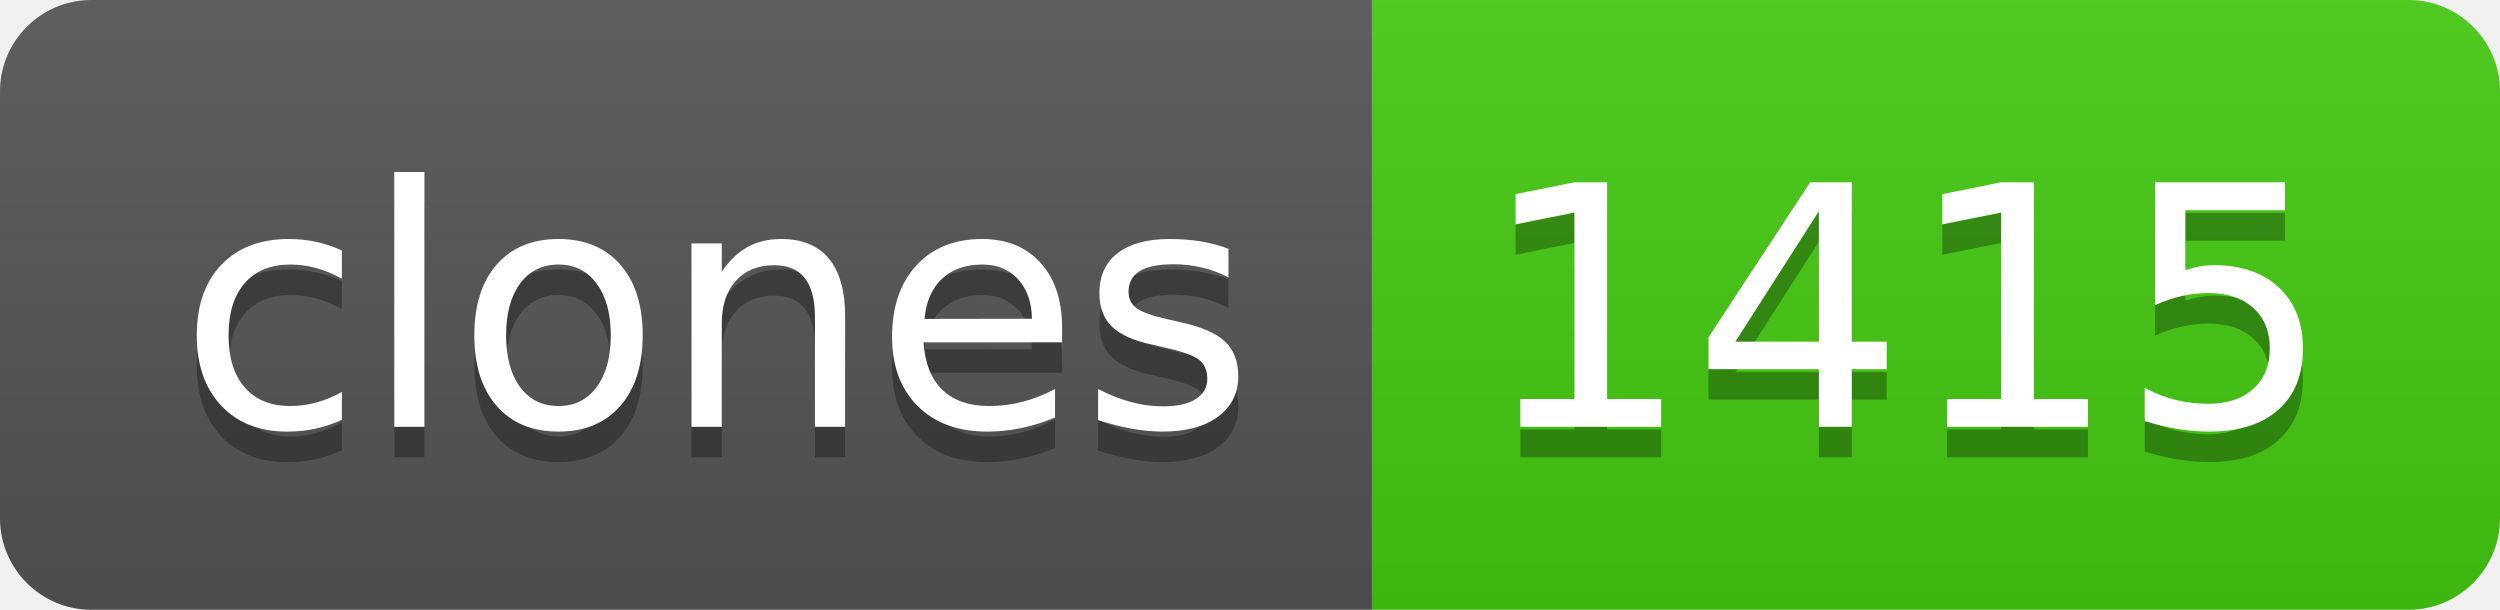
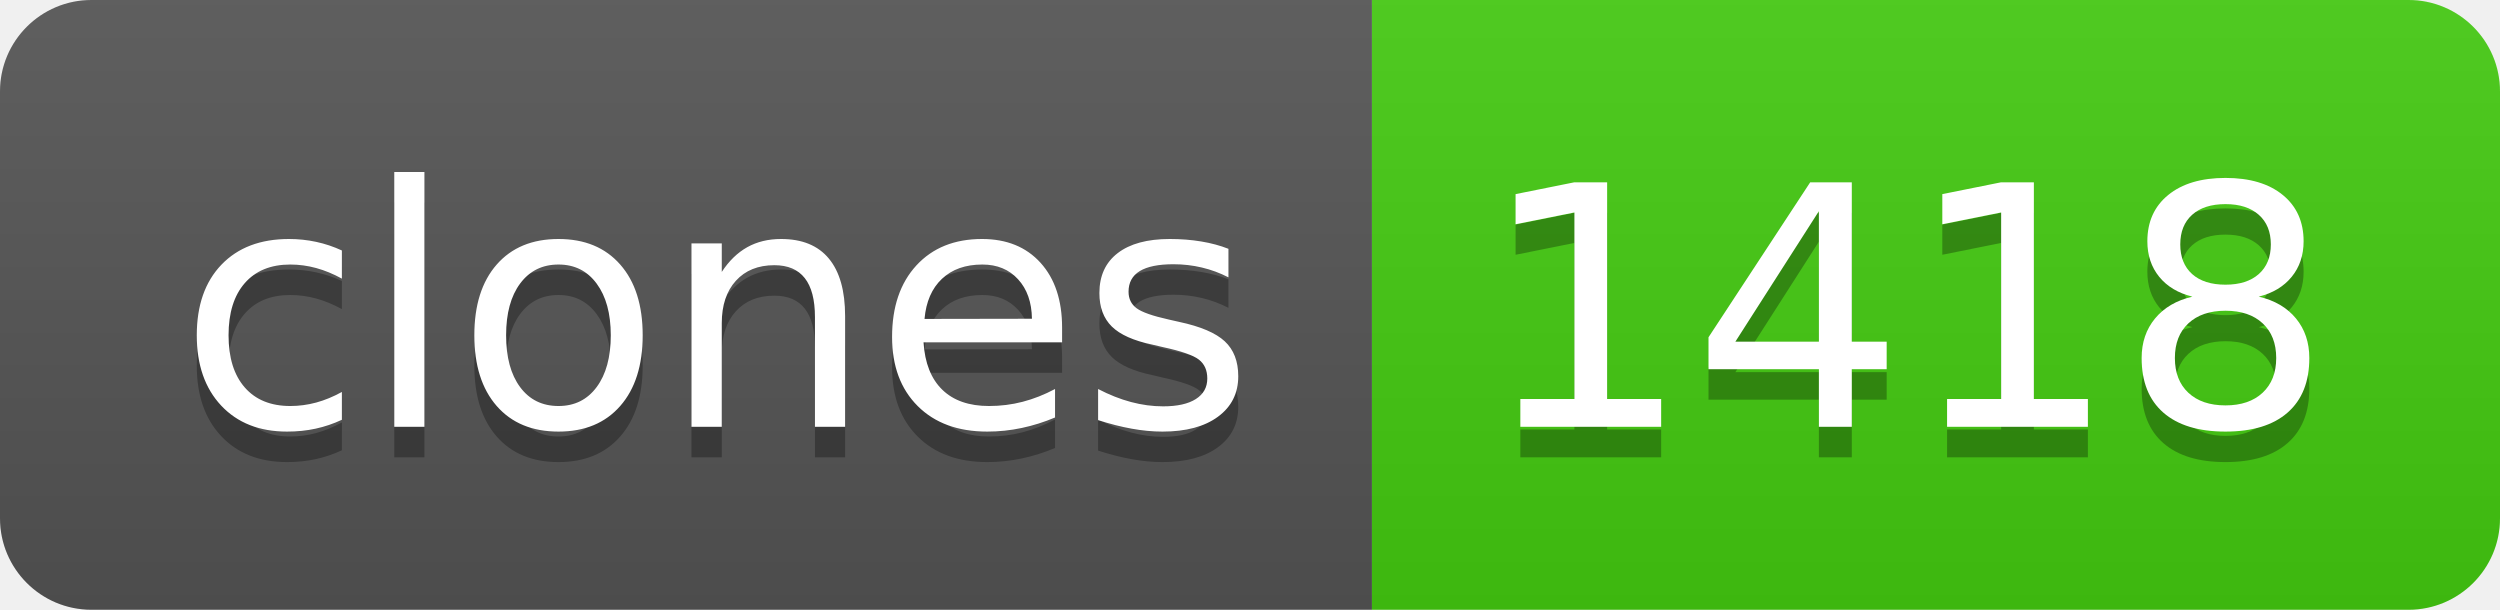
- <svg xmlns="http://www.w3.org/2000/svg" width="82" height="20" role="img" aria-label="clones: 1415">
+ <svg xmlns="http://www.w3.org/2000/svg" width="82" height="20" role="img" aria-label="clones: 1418">
  <linearGradient id="s" x2="0" y2="100%">
    <stop offset="0" stop-color="#bbb" stop-opacity=".1" />
    <stop offset="1" stop-opacity=".1" />
  </linearGradient>
  <clipPath id="r">
    <rect width="82" height="20" rx="3" fill="#fff" />
  </clipPath>
  <g clip-path="url(#r)">
    <rect width="45" height="20" fill="#555" />
    <rect x="45" width="37" height="20" fill="#4c1" />
    <rect width="82" height="20" fill="url(#s)" />
  </g>
  <g fill="#fff" text-anchor="middle" font-family="Verdana,Geneva,DejaVu Sans,sans-serif" text-rendering="geometricPrecision" font-size="110">
    <text aria-hidden="true" x="235" y="150" fill="#010101" fill-opacity=".3" transform="scale(.1)" textLength="350">clones</text>
    <text x="235" y="140" transform="scale(.1)" fill="#fff" textLength="350">clones</text>
-     <text aria-hidden="true" x="625" y="150" fill="#010101" fill-opacity=".3" transform="scale(.1)" textLength="270">1415</text>
-     <text x="625" y="140" transform="scale(.1)" fill="#fff" textLength="270">1415</text>
+     <text aria-hidden="true" x="625" y="150" fill="#010101" fill-opacity=".3" transform="scale(.1)" textLength="270">1418</text>
+     <text x="625" y="140" transform="scale(.1)" fill="#fff" textLength="270">1418</text>
  </g>
</svg>
